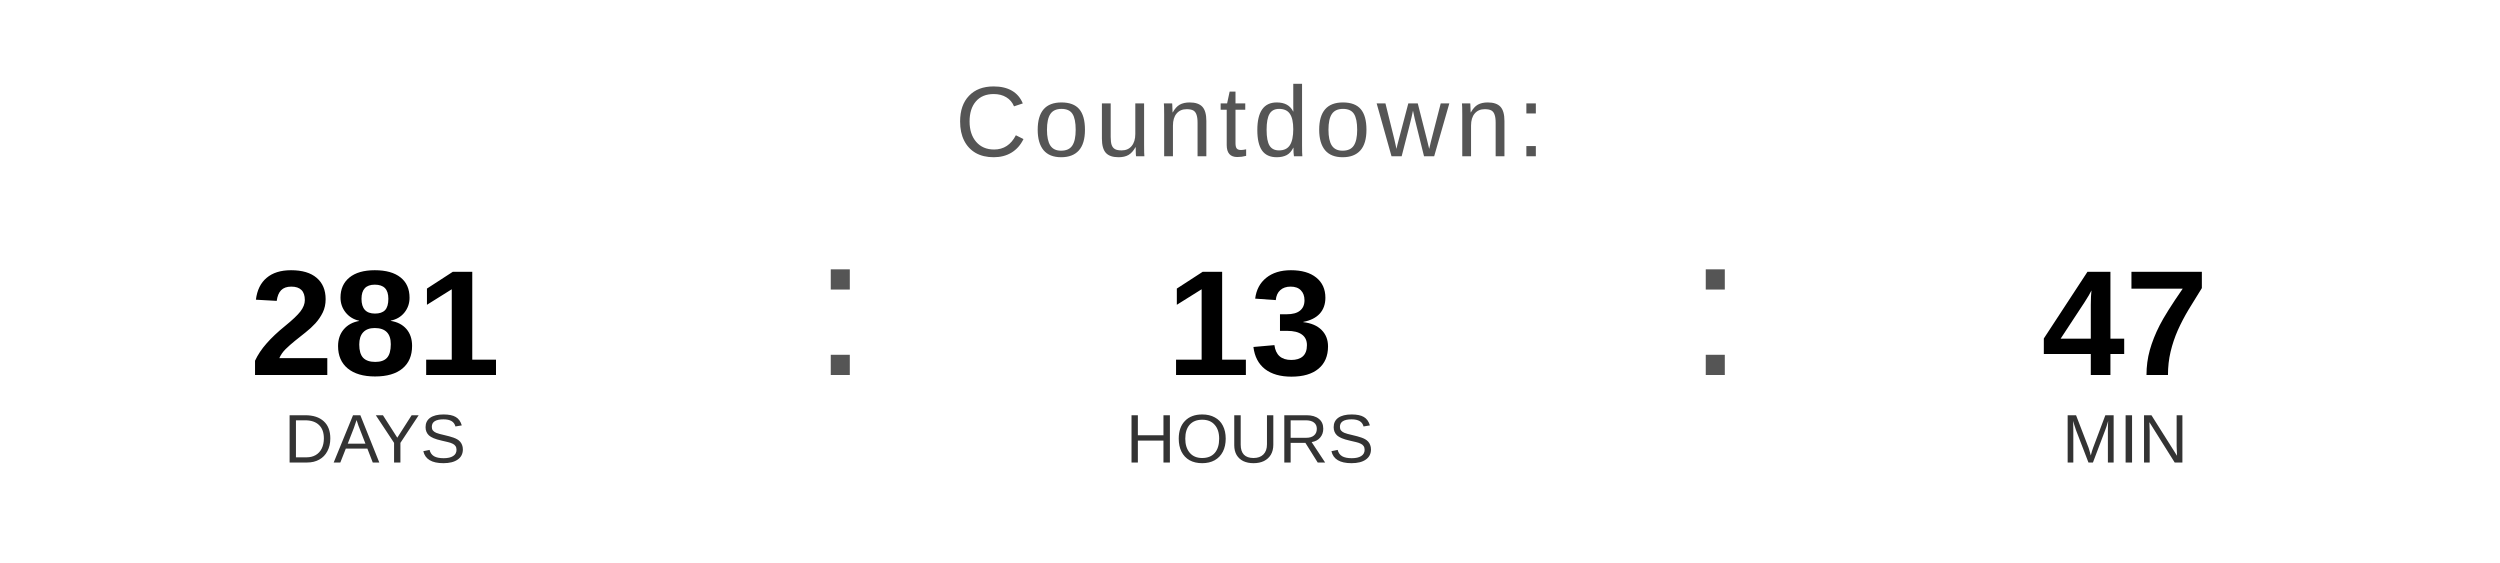
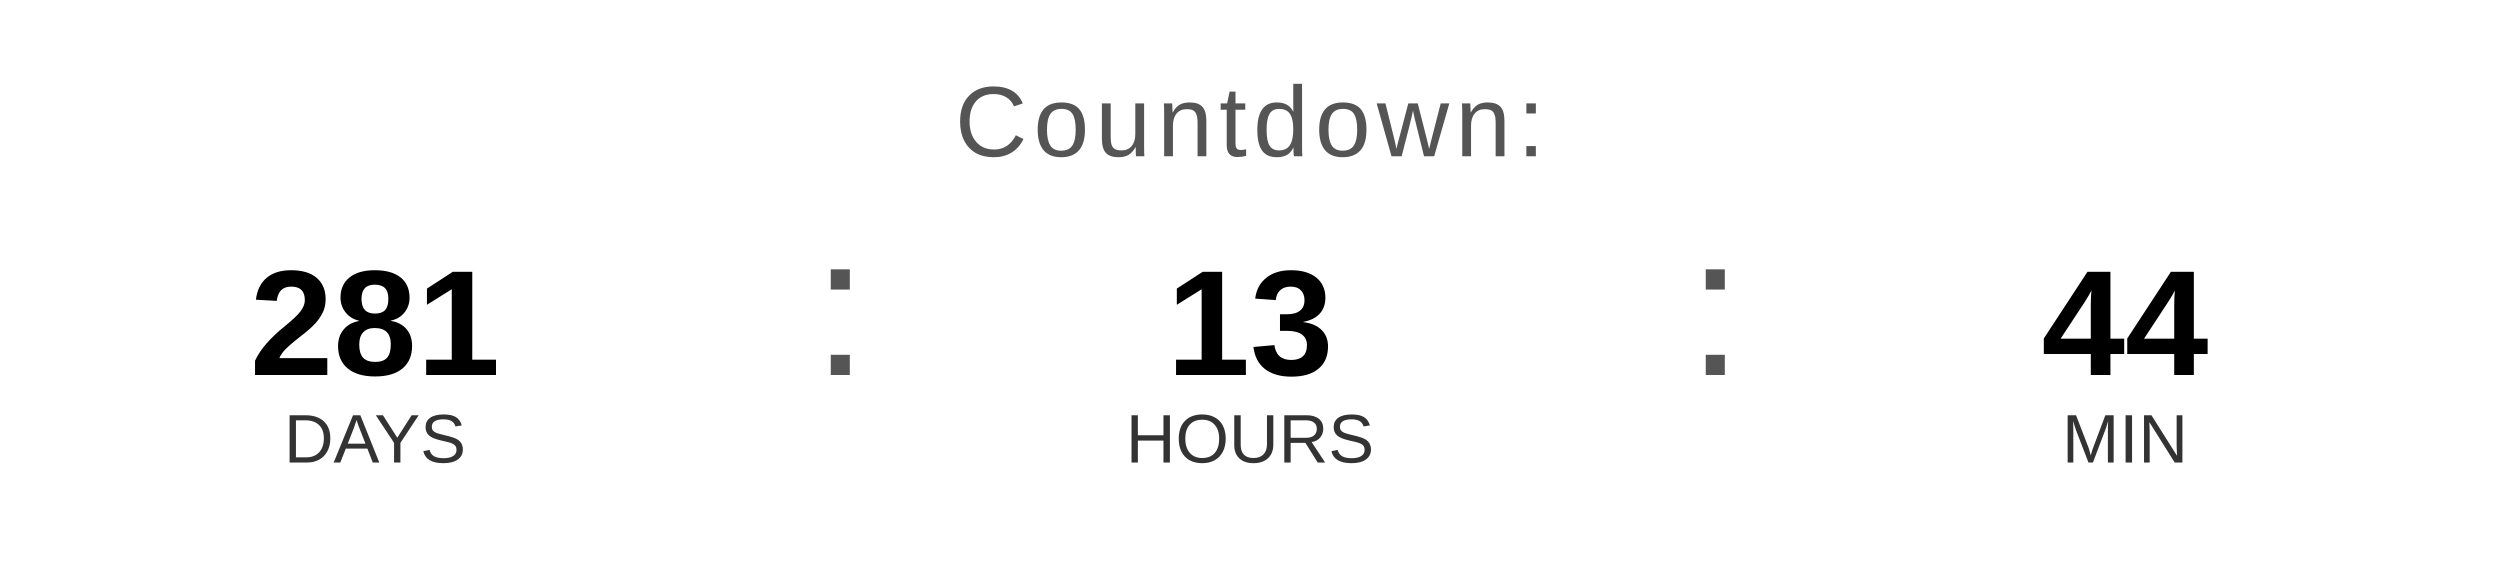
<svg xmlns="http://www.w3.org/2000/svg" width="400" height="90" viewBox="0 0 400 90">
  <text x="200" y="25" font-family="Arial, Helvetica, sans-serif" font-size="16" fill="#555555" text-anchor="middle" letter-spacing="1">
    Countdown:
  </text>
  <text x="60" y="60" font-family="Arial, Helvetica, sans-serif" font-size="24" font-weight="bold" fill="#000000" text-anchor="middle">281</text>
  <text x="60" y="74" font-family="Arial, Helvetica, sans-serif" font-size="11" fill="#333333" text-anchor="middle">DAYS</text>
  <text x="130" y="60" font-family="Arial, sans-serif" font-size="32" fill="#555555">:</text>
  <text x="200" y="60" font-family="Arial, Helvetica, sans-serif" font-size="24" font-weight="bold" fill="#000000" text-anchor="middle">13</text>
  <text x="200" y="74" font-family="Arial, Helvetica, sans-serif" font-size="11" fill="#333333" text-anchor="middle">HOURS</text>
  <text x="270" y="60" font-family="Arial, sans-serif" font-size="32" fill="#555555">:</text>
-   <text x="340" y="60" font-family="Arial, Helvetica, sans-serif" font-size="24" font-weight="bold" fill="#000000" text-anchor="middle">47</text>
+   <text x="340" y="60" font-family="Arial, Helvetica, sans-serif" font-size="24" font-weight="bold" fill="#000000" text-anchor="middle">44</text>
  <text x="340" y="74" font-family="Arial, Helvetica, sans-serif" font-size="11" fill="#333333" text-anchor="middle">MIN</text>
</svg>
